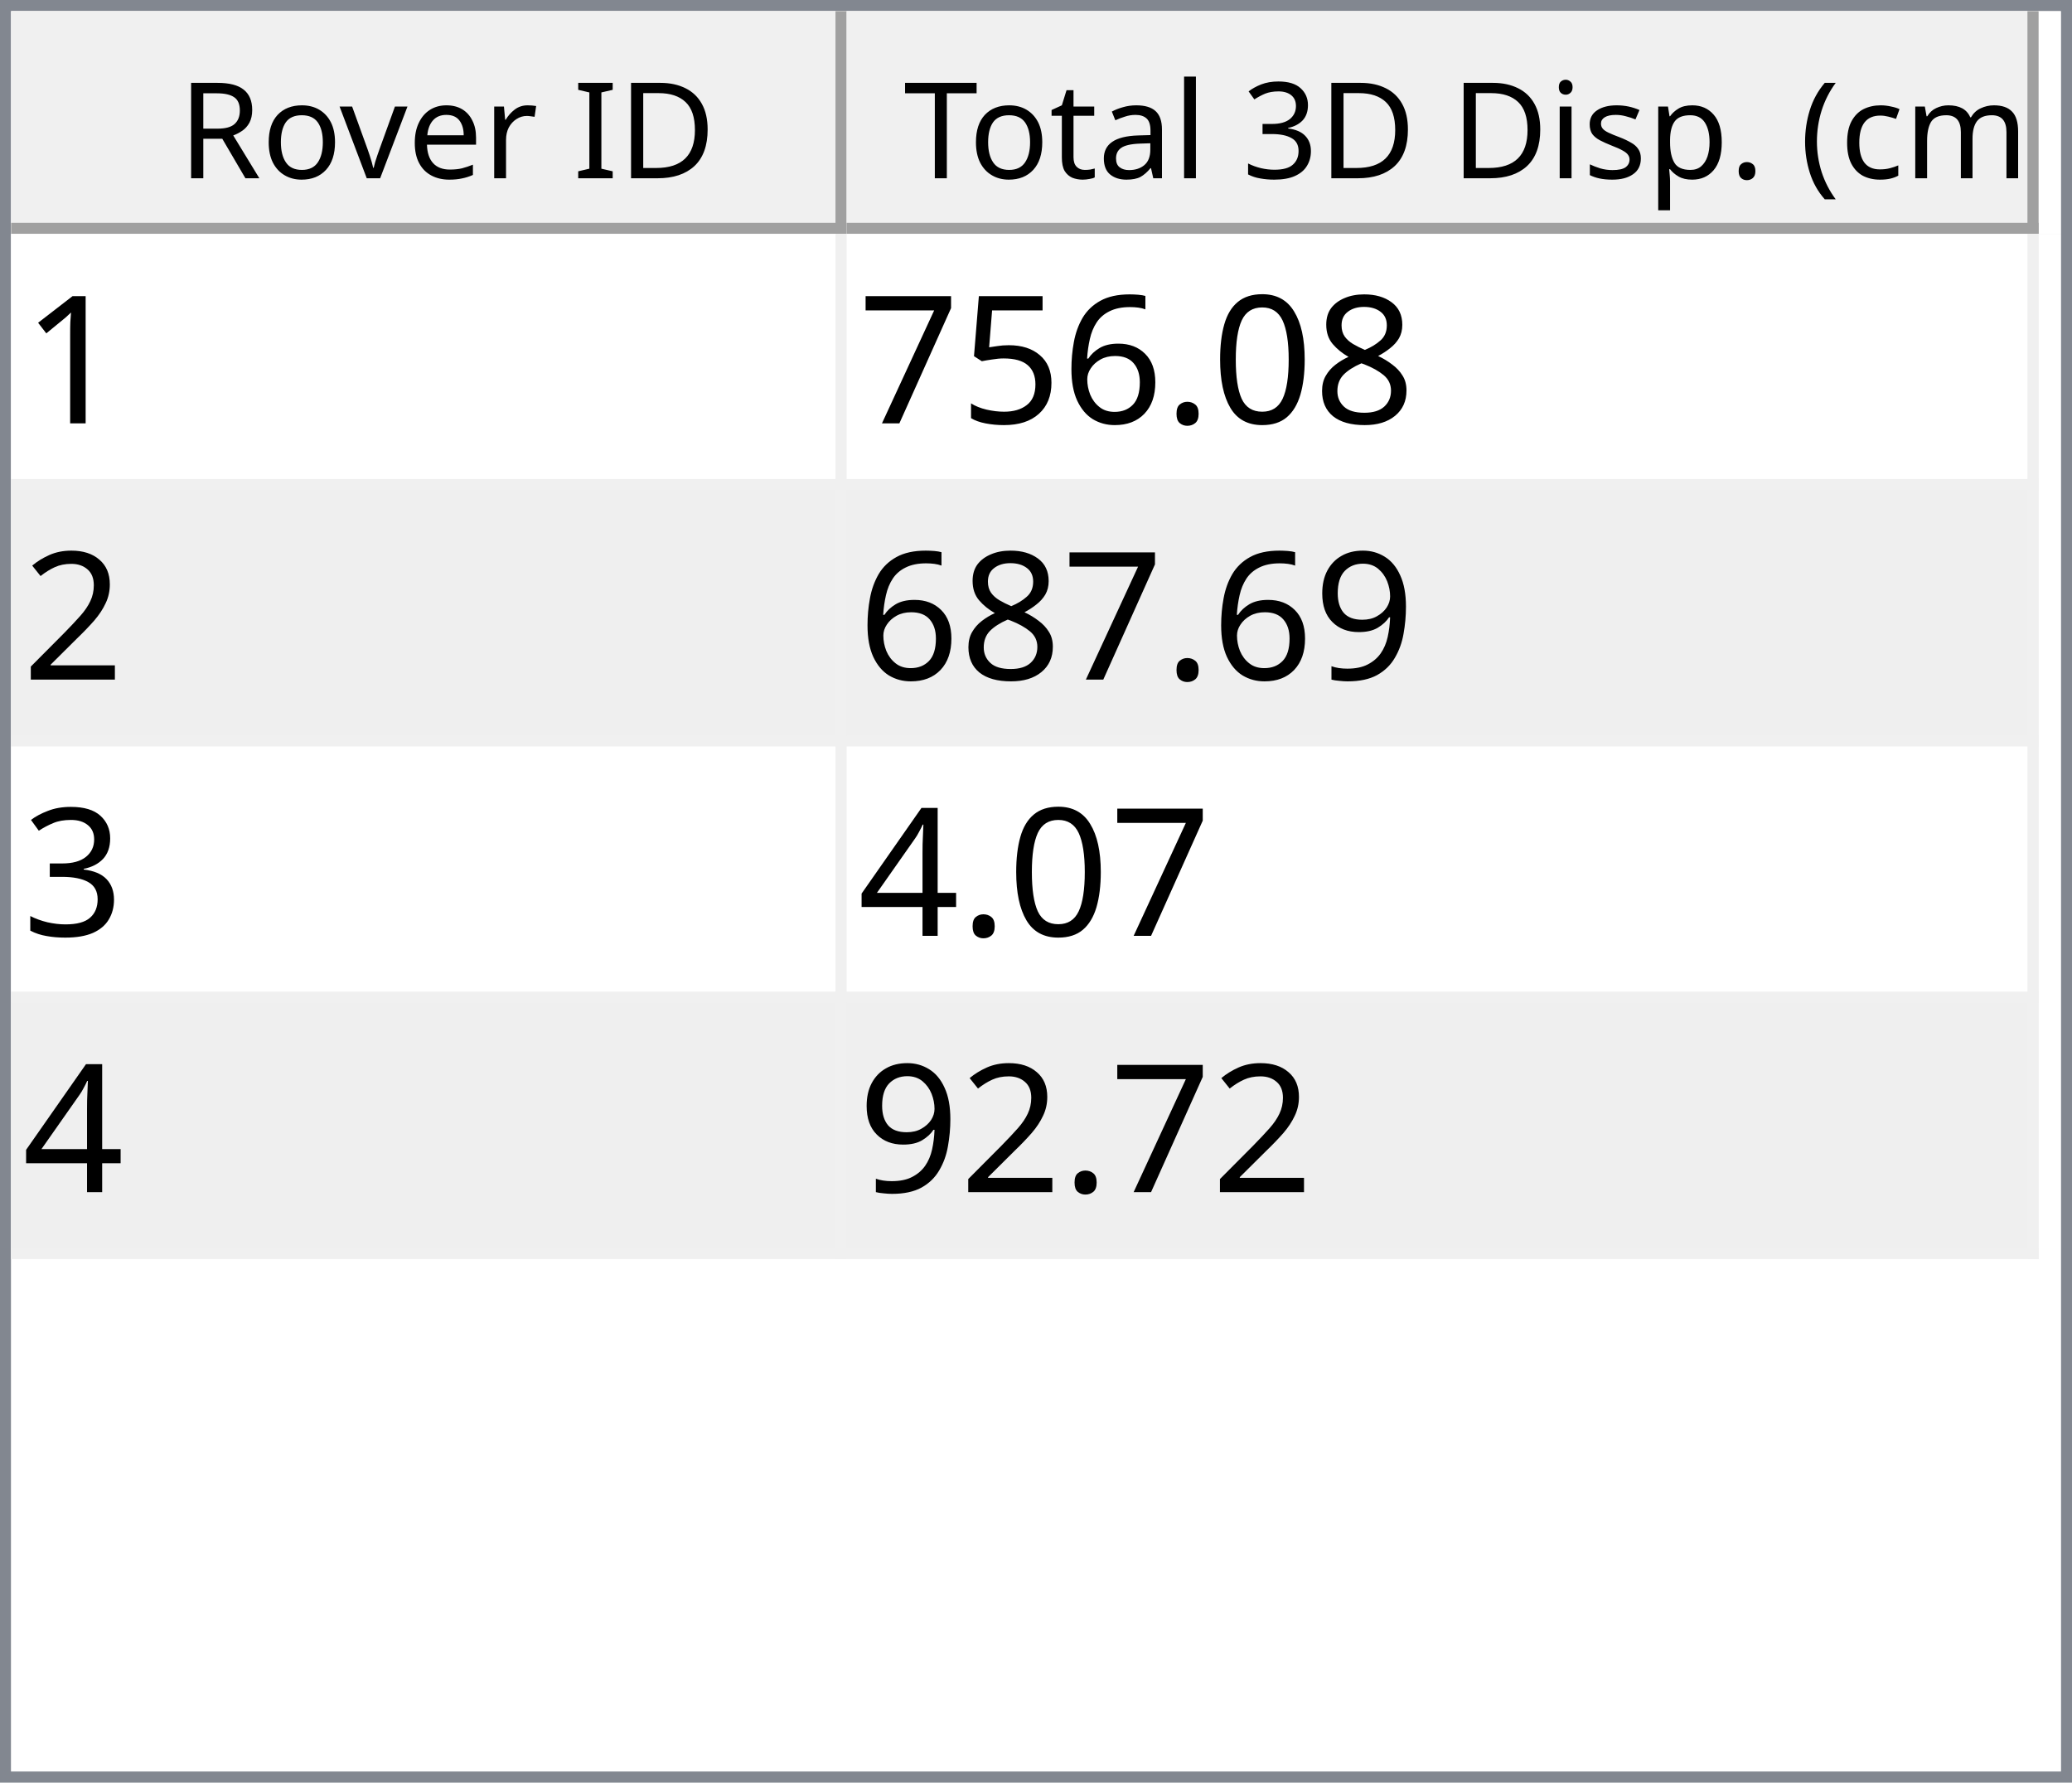
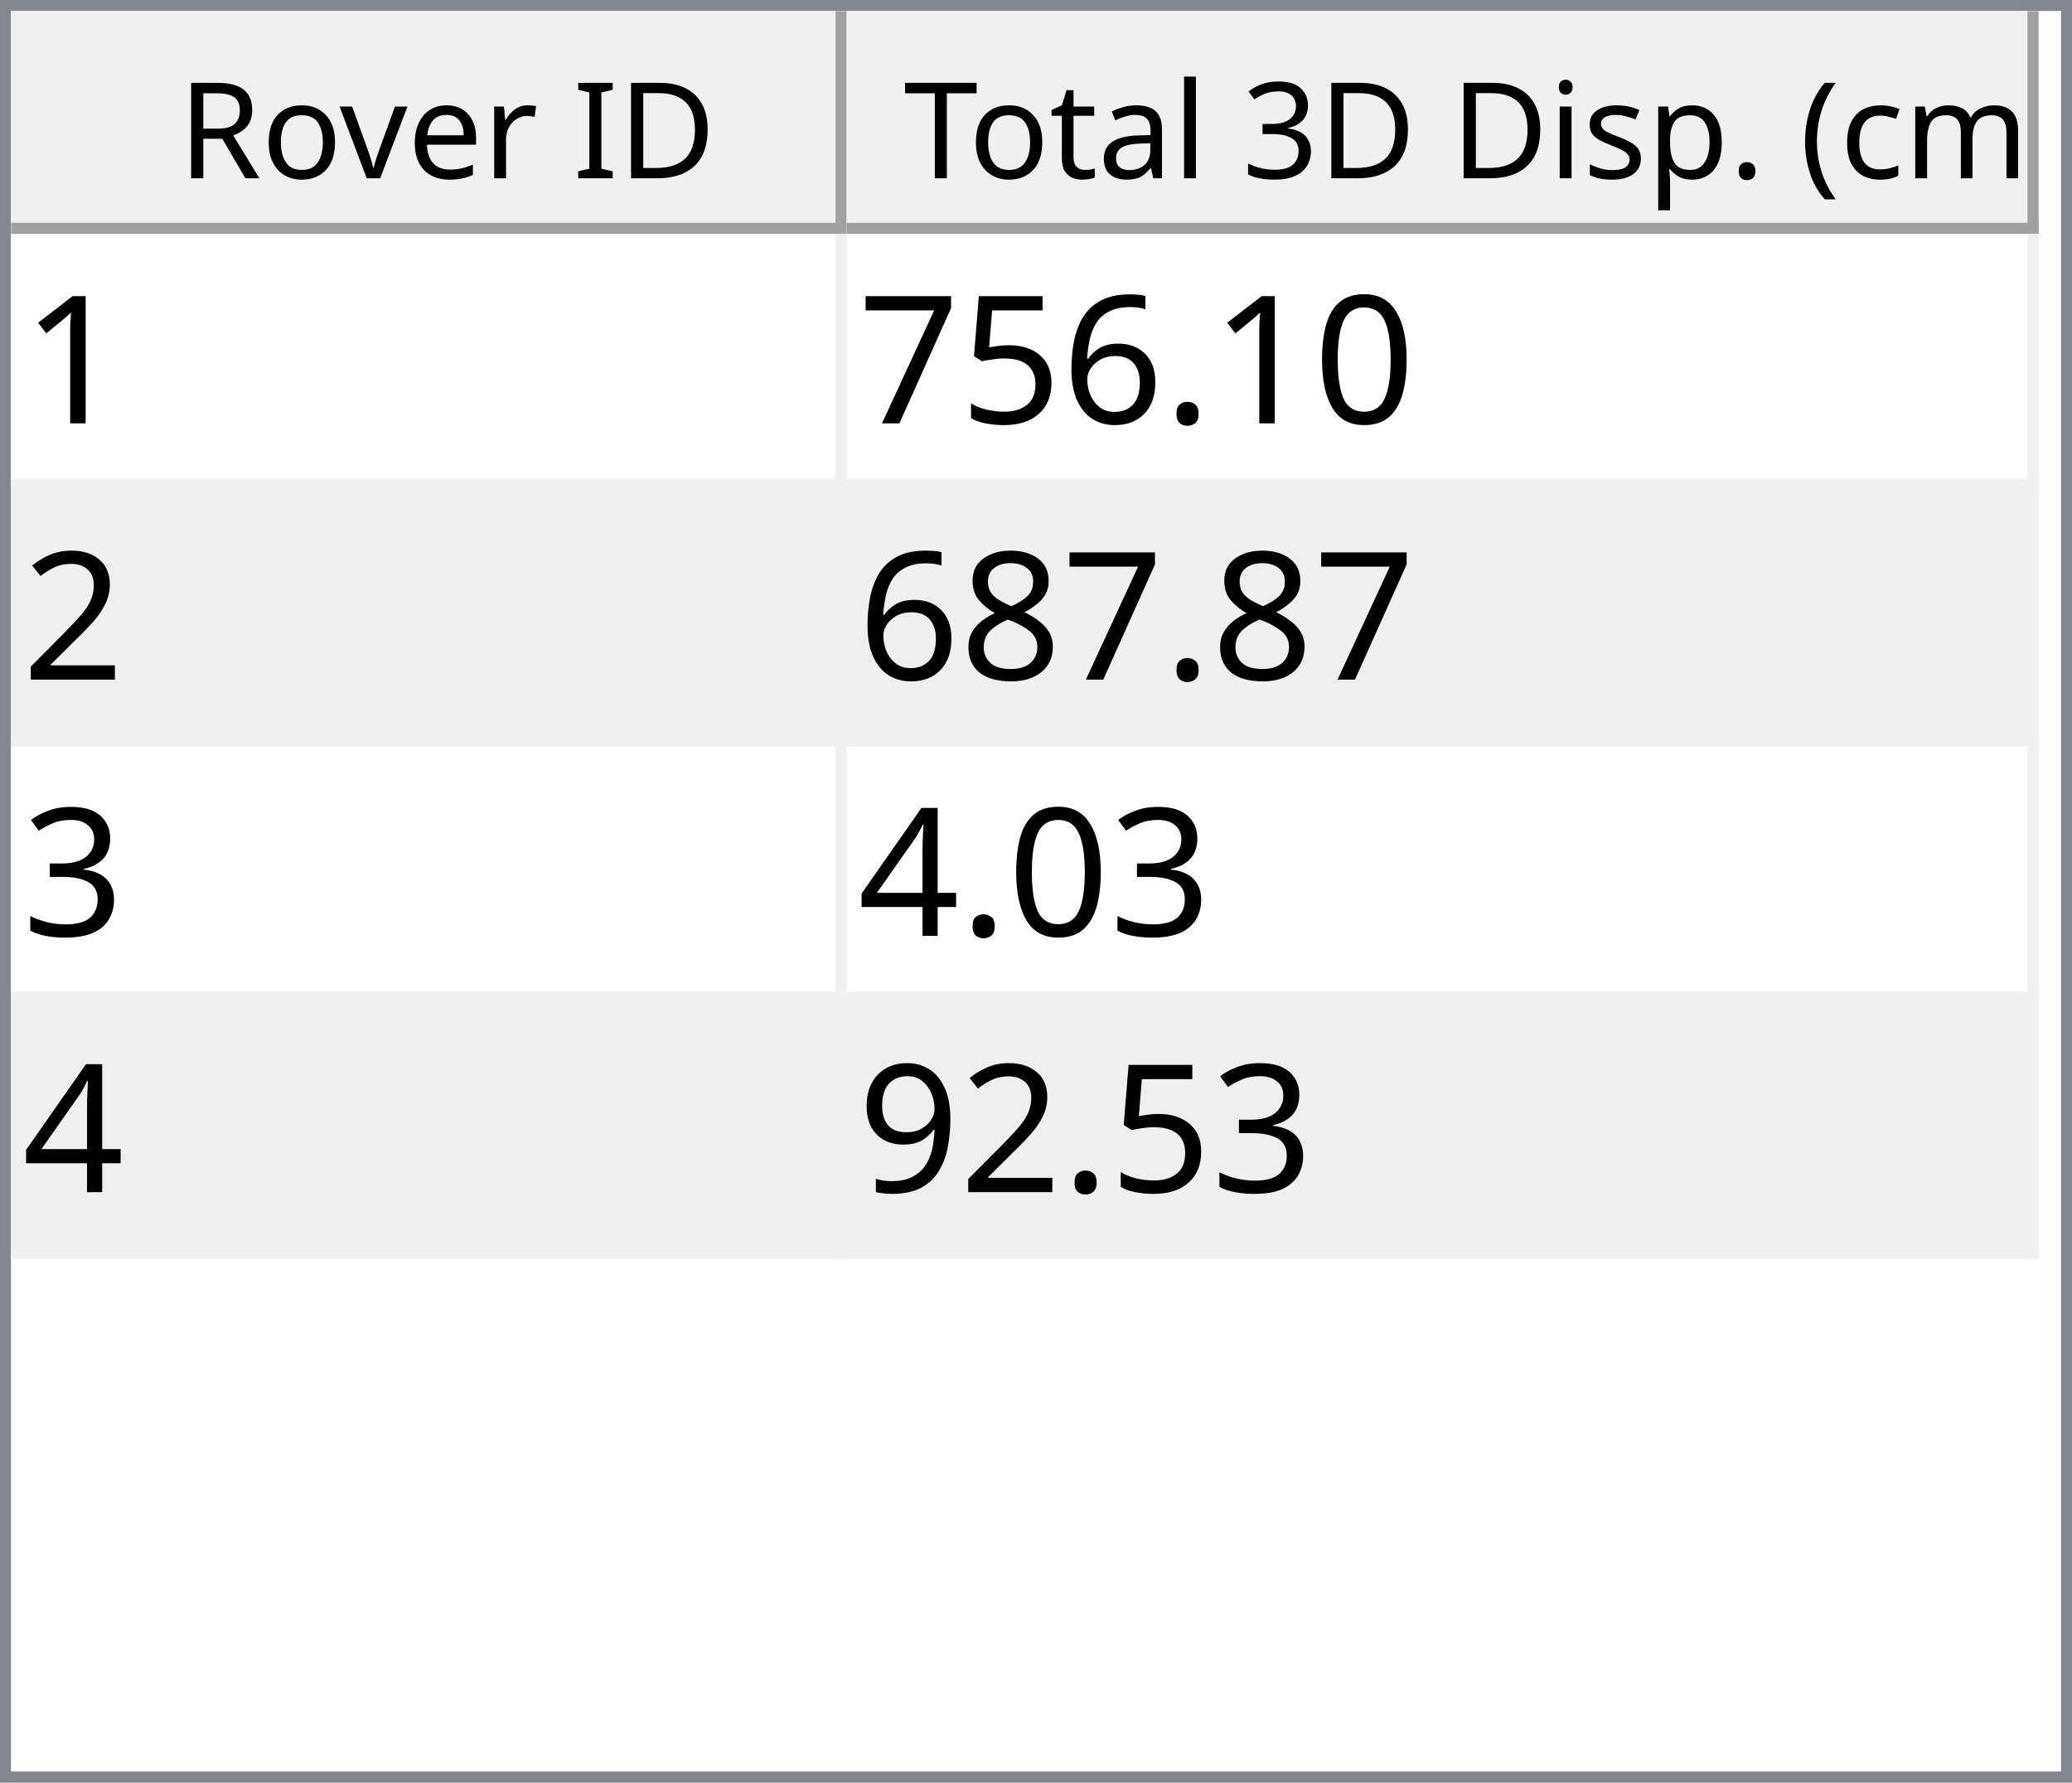
<svg xmlns="http://www.w3.org/2000/svg" style="fill-opacity:1; color-rendering:auto; color-interpolation:auto; text-rendering:auto; stroke:black; stroke-linecap:square; stroke-miterlimit:10; shape-rendering:auto; stroke-opacity:1; fill:black; stroke-dasharray:none; font-weight:normal; stroke-width:1; font-family:'Dialog'; font-style:normal; stroke-linejoin:miter; font-size:12px; stroke-dashoffset:0; image-rendering:auto;" width="186" height="160">
  <defs id="genericDefs" />
  <g>
    <defs id="defs1">
      <clipPath clipPathUnits="userSpaceOnUse" id="clipPath1">
        <path d="M0 0 L186 0 L186 160 L0 160 L0 0 Z" />
      </clipPath>
      <clipPath clipPathUnits="userSpaceOnUse" id="clipPath2">
        <path d="M0 0 L0 160 L186 160 L186 0 Z" />
      </clipPath>
      <clipPath clipPathUnits="userSpaceOnUse" id="clipPath3">
        <path d="M0 0 L0 20 L184 20 L184 0 Z" />
      </clipPath>
      <clipPath clipPathUnits="userSpaceOnUse" id="clipPath4">
        <path d="M0 0 L0 20 L75 20 L75 0 Z" />
      </clipPath>
      <clipPath clipPathUnits="userSpaceOnUse" id="clipPath5">
        <path d="M1 1 L1 19 L74 19 L74 1 Z" />
      </clipPath>
      <clipPath clipPathUnits="userSpaceOnUse" id="clipPath6">
        <path d="M0 0 L0 18 L73 18 L73 0 Z" />
      </clipPath>
      <clipPath clipPathUnits="userSpaceOnUse" id="clipPath7">
        <path d="M-0.5 -0.5 L-0.5 19.5 L74.5 19.5 L74.5 -0.5 Z" />
      </clipPath>
      <clipPath clipPathUnits="userSpaceOnUse" id="clipPath8">
        <path d="M0 0 L0 20 L107 20 L107 0 Z" />
      </clipPath>
      <clipPath clipPathUnits="userSpaceOnUse" id="clipPath9">
        <path d="M1 1 L1 19 L106 19 L106 1 Z" />
      </clipPath>
      <clipPath clipPathUnits="userSpaceOnUse" id="clipPath10">
        <path d="M0 0 L0 18 L105 18 L105 0 Z" />
      </clipPath>
      <clipPath clipPathUnits="userSpaceOnUse" id="clipPath11">
        <path d="M-0.5 -0.5 L-0.5 19.5 L106.5 19.5 L106.5 -0.5 Z" />
      </clipPath>
      <clipPath clipPathUnits="userSpaceOnUse" id="clipPath12">
        <path d="M0 0 L0 138 L184 138 L184 0 Z" />
      </clipPath>
      <clipPath clipPathUnits="userSpaceOnUse" id="clipPath13">
        <path d="M0 0 L0 92 L182 92 L182 0 Z" />
      </clipPath>
      <clipPath clipPathUnits="userSpaceOnUse" id="clipPath14">
        <path d="M-0.5 -0.5 L-0.5 91.5 L181.5 91.5 L181.5 -0.5 Z" />
      </clipPath>
      <clipPath clipPathUnits="userSpaceOnUse" id="clipPath15">
        <path d="M0 0 L0 22 L74 22 L74 0 Z" />
      </clipPath>
      <clipPath clipPathUnits="userSpaceOnUse" id="clipPath16">
        <path d="M0 0 L0 22 L106 22 L106 0 Z" />
      </clipPath>
      <font horiz-adv-x="64.551" id="font1">
        <font-face ascent="107.91" descent="25.098" units-per-em="100" style="font-style:normal; font-family:Segoe UI; font-weight:normal;" />
        <missing-glyph horiz-adv-x="64.551" d="M8.109 0 L8.109 68.266 L56.453 68.266 L56.453 0 L8.109 0 ZM15.328 7.234 L49.219 7.234 L49.219 61.031 L15.328 61.031 L15.328 7.234 Z" />
        <glyph unicode="D" horiz-adv-x="70.117" d="M9.188 0 L9.188 70.016 L28.516 70.016 Q65.531 70.016 65.531 35.891 Q65.531 19.672 55.25 9.836 Q44.969 0 27.734 0 L9.188 0 ZM17.391 62.594 L17.391 7.422 L27.828 7.422 Q41.609 7.422 49.273 14.797 Q56.938 22.172 56.938 35.688 Q56.938 62.594 28.328 62.594 L17.391 62.594 Z" />
        <glyph unicode="I" horiz-adv-x="26.611" d="M17.391 0 L9.188 0 L9.188 70.016 L17.391 70.016 L17.391 0 Z" />
        <glyph unicode=" " horiz-adv-x="27.393" d="" />
        <glyph unicode="r" horiz-adv-x="34.766" d="M34.188 41.891 Q32.078 43.5 28.125 43.5 Q23 43.5 19.555 38.672 Q16.109 33.844 16.109 25.484 L16.109 0 L8.109 0 L8.109 50 L16.109 50 L16.109 39.703 L16.312 39.703 Q18.016 44.969 21.531 47.922 Q25.047 50.875 29.391 50.875 Q32.516 50.875 34.188 50.203 L34.188 41.891 Z" />
        <glyph unicode="e" horiz-adv-x="52.295" d="M48.297 23 L12.984 23 Q13.188 14.656 17.484 10.109 Q21.781 5.562 29.297 5.562 Q37.75 5.562 44.828 11.141 L44.828 3.609 Q38.234 -1.172 27.391 -1.172 Q16.797 -1.172 10.742 5.641 Q4.688 12.453 4.688 24.812 Q4.688 36.469 11.305 43.82 Q17.922 51.172 27.734 51.172 Q37.547 51.172 42.922 44.828 Q48.297 38.484 48.297 27.203 L48.297 23 ZM40.094 29.781 Q40.047 36.719 36.75 40.578 Q33.453 44.438 27.594 44.438 Q21.922 44.438 17.969 40.383 Q14.016 36.328 13.094 29.781 L40.094 29.781 Z" />
        <glyph unicode="v" horiz-adv-x="47.9" d="M47.406 50 L27.484 0 L19.625 0 L0.688 50 L9.469 50 L22.172 13.672 Q23.578 9.672 23.922 6.688 L24.125 6.688 Q24.609 10.453 25.688 13.484 L38.969 50 L47.406 50 Z" />
        <glyph unicode="o" horiz-adv-x="58.594" d="M29 -1.172 Q17.922 -1.172 11.305 5.836 Q4.688 12.844 4.688 24.422 Q4.688 37.016 11.57 44.094 Q18.453 51.172 30.172 51.172 Q41.359 51.172 47.633 44.289 Q53.906 37.406 53.906 25.203 Q53.906 13.234 47.141 6.031 Q40.375 -1.172 29 -1.172 ZM29.594 44.438 Q21.875 44.438 17.383 39.188 Q12.891 33.938 12.891 24.703 Q12.891 15.828 17.43 10.695 Q21.969 5.562 29.594 5.562 Q37.359 5.562 41.531 10.594 Q45.703 15.625 45.703 24.906 Q45.703 34.281 41.531 39.359 Q37.359 44.438 29.594 44.438 Z" />
        <glyph unicode="R" horiz-adv-x="59.814" d="M59.375 0 L49.609 0 L37.891 19.625 Q36.281 22.359 34.766 24.289 Q33.25 26.219 31.664 27.438 Q30.078 28.656 28.25 29.219 Q26.422 29.781 24.125 29.781 L17.391 29.781 L17.391 0 L9.188 0 L9.188 70.016 L30.078 70.016 Q34.672 70.016 38.555 68.867 Q42.438 67.719 45.289 65.375 Q48.141 63.031 49.758 59.547 Q51.375 56.062 51.375 51.375 Q51.375 47.703 50.273 44.656 Q49.172 41.609 47.148 39.211 Q45.125 36.812 42.266 35.133 Q39.406 33.453 35.844 32.516 L35.844 32.328 Q37.594 31.547 38.891 30.547 Q40.188 29.547 41.359 28.18 Q42.531 26.812 43.68 25.078 Q44.828 23.344 46.234 21.047 L59.375 0 ZM17.391 62.594 L17.391 37.203 L28.516 37.203 Q31.594 37.203 34.203 38.133 Q36.812 39.062 38.719 40.797 Q40.625 42.531 41.703 45.047 Q42.781 47.562 42.781 50.688 Q42.781 56.297 39.141 59.445 Q35.5 62.594 28.609 62.594 L17.391 62.594 Z" />
        <glyph unicode=")" horiz-adv-x="30.176" d="M8.297 -15.922 L1.172 -15.922 Q16.406 2.344 16.406 26.812 Q16.406 51.469 1.078 70.016 L8.297 70.016 Q23.531 52.156 23.531 26.703 Q23.531 1.375 8.297 -15.922 Z" />
        <glyph unicode="m" horiz-adv-x="86.133" d="M79.109 0 L71.094 0 L71.094 28.719 Q71.094 37.016 68.531 40.727 Q65.969 44.438 59.906 44.438 Q54.781 44.438 51.195 39.75 Q47.609 35.062 47.609 28.516 L47.609 0 L39.594 0 L39.594 29.688 Q39.594 44.438 28.219 44.438 Q22.953 44.438 19.531 40.016 Q16.109 35.594 16.109 28.516 L16.109 0 L8.109 0 L8.109 50 L16.109 50 L16.109 42.094 L16.312 42.094 Q21.625 51.172 31.844 51.172 Q36.969 51.172 40.773 48.312 Q44.578 45.453 46 40.828 Q51.562 51.172 62.594 51.172 Q79.109 51.172 79.109 30.812 L79.109 0 Z" />
        <glyph unicode="c" horiz-adv-x="46.191" d="M42.188 2.297 Q36.422 -1.172 28.516 -1.172 Q17.828 -1.172 11.258 5.789 Q4.688 12.75 4.688 23.828 Q4.688 36.188 11.766 43.68 Q18.844 51.172 30.672 51.172 Q37.25 51.172 42.281 48.734 L42.281 40.531 Q36.719 44.438 30.375 44.438 Q22.703 44.438 17.797 38.945 Q12.891 33.453 12.891 24.516 Q12.891 15.719 17.508 10.641 Q22.125 5.562 29.891 5.562 Q36.422 5.562 42.188 9.906 L42.188 2.297 Z" />
        <glyph unicode="(" horiz-adv-x="30.176" d="M29.109 -15.922 L21.969 -15.922 Q6.844 1.375 6.844 26.703 Q6.844 52.156 21.969 70.016 L29.203 70.016 Q13.875 51.469 13.875 26.812 Q13.875 2.344 29.109 -15.922 Z" />
        <glyph unicode="." horiz-adv-x="21.68" d="M10.891 -1.078 Q8.641 -1.078 7.055 0.539 Q5.469 2.156 5.469 4.391 Q5.469 6.641 7.055 8.273 Q8.641 9.906 10.891 9.906 Q13.188 9.906 14.797 8.273 Q16.406 6.641 16.406 4.391 Q16.406 2.156 14.797 0.539 Q13.188 -1.078 10.891 -1.078 Z" />
        <glyph unicode="p" horiz-adv-x="58.789" d="M16.312 7.234 L16.109 7.234 L16.109 -23 L8.109 -23 L8.109 50 L16.109 50 L16.109 41.219 L16.312 41.219 Q22.219 51.172 33.594 51.172 Q43.266 51.172 48.688 44.461 Q54.109 37.75 54.109 26.469 Q54.109 13.922 48 6.375 Q41.891 -1.172 31.297 -1.172 Q21.578 -1.172 16.312 7.234 ZM16.109 27.391 L16.109 20.406 Q16.109 14.203 20.141 9.883 Q24.172 5.562 30.375 5.562 Q37.641 5.562 41.773 11.133 Q45.906 16.703 45.906 26.609 Q45.906 34.969 42.047 39.703 Q38.188 44.438 31.594 44.438 Q24.609 44.438 20.359 39.578 Q16.109 34.719 16.109 27.391 Z" />
        <glyph unicode="s" horiz-adv-x="42.432" d="M5.078 1.812 L5.078 10.406 Q11.625 5.562 19.484 5.562 Q30.031 5.562 30.031 12.594 Q30.031 14.594 29.125 15.992 Q28.219 17.391 26.68 18.461 Q25.141 19.531 23.07 20.383 Q21 21.234 18.609 22.172 Q15.281 23.484 12.766 24.828 Q10.25 26.172 8.57 27.859 Q6.891 29.547 6.031 31.695 Q5.172 33.844 5.172 36.719 Q5.172 40.234 6.789 42.945 Q8.406 45.656 11.086 47.484 Q13.766 49.312 17.211 50.242 Q20.656 51.172 24.312 51.172 Q30.812 51.172 35.938 48.922 L35.938 40.828 Q30.422 44.438 23.25 44.438 Q21 44.438 19.195 43.922 Q17.391 43.406 16.094 42.477 Q14.797 41.547 14.086 40.258 Q13.375 38.969 13.375 37.406 Q13.375 35.453 14.086 34.133 Q14.797 32.812 16.164 31.789 Q17.531 30.766 19.484 29.938 Q21.438 29.109 23.922 28.125 Q27.25 26.859 29.883 25.516 Q32.516 24.172 34.375 22.484 Q36.234 20.797 37.234 18.602 Q38.234 16.406 38.234 13.375 Q38.234 9.672 36.602 6.938 Q34.969 4.203 32.234 2.398 Q29.5 0.594 25.93 -0.289 Q22.359 -1.172 18.453 -1.172 Q10.75 -1.172 5.078 1.812 Z" />
        <glyph unicode="i" horiz-adv-x="24.219" d="M12.203 62.703 Q10.062 62.703 8.547 64.164 Q7.031 65.625 7.031 67.875 Q7.031 70.125 8.547 71.609 Q10.062 73.094 12.203 73.094 Q14.406 73.094 15.945 71.609 Q17.484 70.125 17.484 67.875 Q17.484 65.719 15.945 64.211 Q14.406 62.703 12.203 62.703 ZM16.109 0 L8.109 0 L8.109 50 L16.109 50 L16.109 0 Z" />
        <glyph unicode="3" horiz-adv-x="53.906" d="M46.531 19.828 Q46.531 15.094 44.75 11.211 Q42.969 7.328 39.719 4.57 Q36.469 1.812 31.93 0.297 Q27.391 -1.219 21.922 -1.219 Q11.922 -1.219 6 2.594 L6 11.188 Q13.094 5.609 22.219 5.609 Q25.875 5.609 28.828 6.539 Q31.781 7.469 33.906 9.227 Q36.031 10.984 37.18 13.477 Q38.328 15.969 38.328 19.094 Q38.328 32.812 18.797 32.812 L12.984 32.812 L12.984 39.594 L18.5 39.594 Q35.797 39.594 35.797 52.484 Q35.797 64.406 22.609 64.406 Q15.188 64.406 8.688 59.422 L8.688 67.188 Q15.375 71.188 24.609 71.188 Q29 71.188 32.57 69.969 Q36.141 68.75 38.68 66.555 Q41.219 64.359 42.609 61.281 Q44 58.203 44 54.5 Q44 40.672 30.031 36.719 L30.031 36.531 Q33.594 36.141 36.625 34.797 Q39.656 33.453 41.852 31.305 Q44.047 29.156 45.289 26.25 Q46.531 23.344 46.531 19.828 Z" />
        <glyph unicode="l" horiz-adv-x="24.219" d="M16.109 0 L8.109 0 L8.109 74.031 L16.109 74.031 L16.109 0 Z" />
        <glyph unicode="a" horiz-adv-x="50.879" d="M43.891 0 L35.891 0 L35.891 7.812 L35.688 7.812 Q30.469 -1.172 20.312 -1.172 Q12.844 -1.172 8.617 2.781 Q4.391 6.734 4.391 13.281 Q4.391 27.297 20.906 29.594 L35.891 31.688 Q35.891 44.438 25.594 44.438 Q16.547 44.438 9.281 38.281 L9.281 46.484 Q16.656 51.172 26.266 51.172 Q43.891 51.172 43.891 32.516 L43.891 0 ZM35.891 25.297 L23.828 23.641 Q18.266 22.859 15.43 20.875 Q12.594 18.891 12.594 13.875 Q12.594 10.203 15.211 7.883 Q17.828 5.562 22.172 5.562 Q28.125 5.562 32.008 9.742 Q35.891 13.922 35.891 20.312 L35.891 25.297 Z" />
        <glyph unicode="t" horiz-adv-x="33.887" d="M31.297 0.484 Q28.469 -1.078 23.828 -1.078 Q10.688 -1.078 10.688 13.578 L10.688 43.172 L2.094 43.172 L2.094 50 L10.688 50 L10.688 62.203 L18.703 64.797 L18.703 50 L31.297 50 L31.297 43.172 L18.703 43.172 L18.703 14.984 Q18.703 9.969 20.414 7.82 Q22.125 5.672 26.078 5.672 Q29.109 5.672 31.297 7.328 L31.297 0.484 Z" />
        <glyph unicode="T" horiz-adv-x="52.393" d="M50.594 62.594 L30.375 62.594 L30.375 0 L22.172 0 L22.172 62.594 L2 62.594 L2 70.016 L50.594 70.016 L50.594 62.594 Z" />
      </font>
      <font horiz-adv-x="75.0" id="font2">
        <font-face ascent="100.537" descent="21.973" units-per-em="100" style="font-style:normal; font-family:sans-serif; font-weight:normal;" />
        <missing-glyph horiz-adv-x="75.0" d="M12.5 0 L12.5 62.5 L62.5 62.5 L62.5 0 L12.5 0 ZM14.062 1.562 L60.938 1.562 L60.938 60.938 L14.062 60.938 L14.062 1.562 Z" />
        <glyph unicode="1" horiz-adv-x="55.615" d="M37.25 0 L28.469 0 L28.469 56 Q25.297 52.984 20.141 49.953 Q14.984 46.922 10.891 45.406 L10.891 53.906 Q18.266 57.375 23.781 62.305 Q29.297 67.234 31.594 71.875 L37.25 71.875 L37.25 0 Z" />
-         <glyph unicode="8" horiz-adv-x="55.615" d="M17.672 38.812 Q12.203 40.828 9.57 44.539 Q6.938 48.25 6.938 53.422 Q6.938 61.234 12.555 66.555 Q18.172 71.875 27.484 71.875 Q36.859 71.875 42.578 66.43 Q48.297 60.984 48.297 53.172 Q48.297 48.188 45.68 44.508 Q43.062 40.828 37.75 38.812 Q44.344 36.672 47.781 31.883 Q51.219 27.094 51.219 20.453 Q51.219 11.281 44.727 5.031 Q38.234 -1.219 27.641 -1.219 Q17.047 -1.219 10.547 5.055 Q4.047 11.328 4.047 20.703 Q4.047 27.688 7.594 32.398 Q11.141 37.109 17.672 38.812 ZM15.922 53.719 Q15.922 48.641 19.195 45.414 Q22.469 42.188 27.688 42.188 Q32.766 42.188 36.016 45.383 Q39.266 48.578 39.266 53.219 Q39.266 58.062 35.914 61.359 Q32.562 64.656 27.594 64.656 Q22.562 64.656 19.242 61.43 Q15.922 58.203 15.922 53.719 ZM13.094 20.656 Q13.094 16.891 14.875 13.375 Q16.656 9.859 20.172 7.93 Q23.688 6 27.734 6 Q34.031 6 38.133 10.055 Q42.234 14.109 42.234 20.359 Q42.234 26.703 38.016 30.859 Q33.797 35.016 27.438 35.016 Q21.234 35.016 17.164 30.914 Q13.094 26.812 13.094 20.656 Z" />
        <glyph unicode="0" horiz-adv-x="55.615" d="M4.156 35.297 Q4.156 48 6.766 55.742 Q9.375 63.484 14.523 67.68 Q19.672 71.875 27.484 71.875 Q33.25 71.875 37.594 69.555 Q41.938 67.234 44.773 62.867 Q47.609 58.5 49.219 52.227 Q50.828 45.953 50.828 35.297 Q50.828 22.703 48.242 14.969 Q45.656 7.234 40.508 3.008 Q35.359 -1.219 27.484 -1.219 Q17.141 -1.219 11.234 6.203 Q4.156 15.141 4.156 35.297 ZM13.188 35.297 Q13.188 17.672 17.312 11.836 Q21.438 6 27.484 6 Q33.547 6 37.672 11.859 Q41.797 17.719 41.797 35.297 Q41.797 52.984 37.672 58.789 Q33.547 64.594 27.391 64.594 Q21.344 64.594 17.719 59.469 Q13.188 52.938 13.188 35.297 Z" />
        <glyph unicode="." horiz-adv-x="27.783" d="M9.078 0 L9.078 10.016 L19.094 10.016 L19.094 0 L9.078 0 Z" />
        <glyph unicode="6" horiz-adv-x="55.615" d="M49.75 54.047 L41.016 53.375 Q39.844 58.547 37.703 60.891 Q34.125 64.656 28.906 64.656 Q24.703 64.656 21.531 62.312 Q17.391 59.281 14.992 53.469 Q12.594 47.656 12.5 36.922 Q15.672 41.75 20.266 44.094 Q24.859 46.438 29.891 46.438 Q38.672 46.438 44.852 39.969 Q51.031 33.5 51.031 23.25 Q51.031 16.5 48.125 10.719 Q45.219 4.938 40.141 1.859 Q35.062 -1.219 28.609 -1.219 Q17.625 -1.219 10.695 6.859 Q3.766 14.938 3.766 33.5 Q3.766 54.25 11.422 63.672 Q18.109 71.875 29.438 71.875 Q37.891 71.875 43.289 67.141 Q48.688 62.406 49.75 54.047 ZM13.875 23.188 Q13.875 18.656 15.797 14.508 Q17.719 10.359 21.188 8.18 Q24.656 6 28.469 6 Q34.031 6 38.039 10.492 Q42.047 14.984 42.047 22.703 Q42.047 30.125 38.086 34.398 Q34.125 38.672 28.125 38.672 Q22.172 38.672 18.023 34.398 Q13.875 30.125 13.875 23.188 Z" />
        <glyph unicode="5" horiz-adv-x="55.615" d="M4.156 18.75 L13.375 19.531 Q14.406 12.797 18.141 9.398 Q21.875 6 27.156 6 Q33.5 6 37.891 10.789 Q42.281 15.578 42.281 23.484 Q42.281 31 38.062 35.352 Q33.844 39.703 27 39.703 Q22.75 39.703 19.336 37.773 Q15.922 35.844 13.969 32.766 L5.719 33.844 L12.641 70.609 L48.25 70.609 L48.25 62.203 L19.672 62.203 L15.828 42.969 Q22.266 47.469 29.344 47.469 Q38.719 47.469 45.164 40.969 Q51.609 34.469 51.609 24.266 Q51.609 14.547 45.953 7.469 Q39.062 -1.219 27.156 -1.219 Q17.391 -1.219 11.211 4.25 Q5.031 9.719 4.156 18.75 Z" />
        <glyph unicode="7" horiz-adv-x="55.615" d="M4.734 62.203 L4.734 70.656 L51.078 70.656 L51.078 63.812 Q44.234 56.547 37.523 44.484 Q30.812 32.422 27.156 19.672 Q24.516 10.688 23.781 0 L14.75 0 Q14.891 8.453 18.062 20.414 Q21.234 32.375 27.172 43.484 Q33.109 54.594 39.797 62.203 L4.734 62.203 Z" />
        <glyph unicode="2" horiz-adv-x="55.615" d="M50.344 8.453 L50.344 0 L3.031 0 Q2.938 3.172 4.047 6.109 Q5.859 10.938 9.836 15.625 Q13.812 20.312 21.344 26.469 Q33.016 36.031 37.117 41.625 Q41.219 47.219 41.219 52.203 Q41.219 57.422 37.477 61.008 Q33.734 64.594 27.734 64.594 Q21.391 64.594 17.578 60.789 Q13.766 56.984 13.719 50.25 L4.688 51.172 Q5.609 61.281 11.664 66.578 Q17.719 71.875 27.938 71.875 Q38.234 71.875 44.242 66.164 Q50.25 60.453 50.25 52 Q50.25 47.703 48.492 43.555 Q46.734 39.406 42.656 34.812 Q38.578 30.219 29.109 22.219 Q21.188 15.578 18.945 13.211 Q16.703 10.844 15.234 8.453 L50.344 8.453 Z" />
-         <glyph unicode="9" horiz-adv-x="55.615" d="M5.469 16.547 L13.922 17.328 Q14.984 11.375 18.016 8.688 Q21.047 6 25.781 6 Q29.828 6 32.883 7.859 Q35.938 9.719 37.891 12.82 Q39.844 15.922 41.164 21.195 Q42.484 26.469 42.484 31.938 Q42.484 32.516 42.438 33.688 Q39.797 29.5 35.234 26.883 Q30.672 24.266 25.344 24.266 Q16.453 24.266 10.305 30.711 Q4.156 37.156 4.156 47.703 Q4.156 58.594 10.578 65.234 Q17 71.875 26.656 71.875 Q33.641 71.875 39.43 68.117 Q45.219 64.359 48.219 57.398 Q51.219 50.438 51.219 37.25 Q51.219 23.531 48.242 15.406 Q45.266 7.281 39.383 3.031 Q33.5 -1.219 25.594 -1.219 Q17.188 -1.219 11.867 3.445 Q6.547 8.109 5.469 16.547 ZM41.453 48.141 Q41.453 55.719 37.43 60.156 Q33.406 64.594 27.734 64.594 Q21.875 64.594 17.531 59.812 Q13.188 55.031 13.188 47.406 Q13.188 40.578 17.312 36.305 Q21.438 32.031 27.484 32.031 Q33.594 32.031 37.523 36.305 Q41.453 40.578 41.453 48.141 Z" />
+         <glyph unicode="8" horiz-adv-x="55.615" d="M17.672 38.812 Q12.203 40.828 9.57 44.539 Q6.938 48.25 6.938 53.422 Q6.938 61.234 12.555 66.555 Q18.172 71.875 27.484 71.875 Q36.859 71.875 42.578 66.43 Q48.297 60.984 48.297 53.172 Q48.297 48.188 45.68 44.508 Q43.062 40.828 37.75 38.812 Q44.344 36.672 47.781 31.883 Q51.219 27.094 51.219 20.453 Q51.219 11.281 44.727 5.031 Q38.234 -1.219 27.641 -1.219 Q17.047 -1.219 10.547 5.055 Q4.047 11.328 4.047 20.703 Q4.047 27.688 7.594 32.398 Q11.141 37.109 17.672 38.812 ZM15.922 53.719 Q15.922 48.641 19.195 45.414 Q22.469 42.188 27.688 42.188 Q32.766 42.188 36.016 45.383 Q39.266 48.578 39.266 53.219 Q39.266 58.062 35.914 61.359 Q32.562 64.656 27.594 64.656 Q22.562 64.656 19.242 61.43 Q15.922 58.203 15.922 53.719 ZM13.094 20.656 Q13.094 16.891 14.875 13.375 Q16.656 9.859 20.172 7.93 Q23.688 6 27.734 6 Q34.031 6 38.133 10.055 Q42.234 14.109 42.234 20.359 Q42.234 26.703 38.016 30.859 Q33.797 35.016 27.438 35.016 Q21.234 35.016 17.164 30.914 Q13.094 26.812 13.094 20.656 Z" />
        <glyph unicode="3" horiz-adv-x="55.615" d="M4.203 18.891 L12.984 20.062 Q14.5 12.594 18.141 9.297 Q21.781 6 27 6 Q33.203 6 37.477 10.297 Q41.75 14.594 41.75 20.953 Q41.75 27 37.797 30.93 Q33.844 34.859 27.734 34.859 Q25.25 34.859 21.531 33.891 L22.516 41.609 Q23.391 41.5 23.922 41.5 Q29.547 41.5 34.039 44.43 Q38.531 47.359 38.531 53.469 Q38.531 58.297 35.258 61.477 Q31.984 64.656 26.812 64.656 Q21.688 64.656 18.266 61.43 Q14.844 58.203 13.875 51.766 L5.078 53.328 Q6.688 62.156 12.398 67.016 Q18.109 71.875 26.609 71.875 Q32.469 71.875 37.398 69.359 Q42.328 66.844 44.945 62.5 Q47.562 58.156 47.562 53.266 Q47.562 48.641 45.07 44.828 Q42.578 41.016 37.703 38.766 Q44.047 37.312 47.562 32.695 Q51.078 28.078 51.078 21.141 Q51.078 11.766 44.242 5.25 Q37.406 -1.266 26.953 -1.266 Q17.531 -1.266 11.305 4.352 Q5.078 9.969 4.203 18.891 Z" />
        <glyph unicode="4" horiz-adv-x="55.615" d="M32.328 0 L32.328 17.141 L1.266 17.141 L1.266 25.203 L33.938 71.578 L41.109 71.578 L41.109 25.203 L50.781 25.203 L50.781 17.141 L41.109 17.141 L41.109 0 L32.328 0 ZM32.328 25.203 L32.328 57.469 L9.906 25.203 L32.328 25.203 Z" />
+         <glyph unicode="9" horiz-adv-x="55.615" d="M5.469 16.547 L13.922 17.328 Q14.984 11.375 18.016 8.688 Q21.047 6 25.781 6 Q29.828 6 32.883 7.859 Q35.938 9.719 37.891 12.82 Q39.844 15.922 41.164 21.195 Q42.484 26.469 42.484 31.938 Q42.484 32.516 42.438 33.688 Q39.797 29.5 35.234 26.883 Q30.672 24.266 25.344 24.266 Q16.453 24.266 10.305 30.711 Q4.156 37.156 4.156 47.703 Q4.156 58.594 10.578 65.234 Q17 71.875 26.656 71.875 Q33.641 71.875 39.43 68.117 Q45.219 64.359 48.219 57.398 Q51.219 50.438 51.219 37.25 Q51.219 23.531 48.242 15.406 Q45.266 7.281 39.383 3.031 Q33.5 -1.219 25.594 -1.219 Q17.188 -1.219 11.867 3.445 Q6.547 8.109 5.469 16.547 ZM41.453 48.141 Q41.453 55.719 37.43 60.156 Q33.406 64.594 27.734 64.594 Q21.875 64.594 17.531 59.812 Q13.188 55.031 13.188 47.406 Q13.188 40.578 17.312 36.305 Q21.438 32.031 27.484 32.031 Q33.594 32.031 37.523 36.305 Q41.453 40.578 41.453 48.141 Z" />
      </font>
    </defs>
    <g style="fill:white; stroke:white;">
      <rect x="0" y="0" width="186" style="clip-path:url(#clipPath1); stroke:none;" height="160" />
    </g>
    <g style="fill:white; text-rendering:optimizeSpeed; color-rendering:optimizeSpeed; image-rendering:optimizeSpeed; shape-rendering:crispEdges; stroke:white; color-interpolation:sRGB;">
      <rect x="0" width="186" height="160" y="0" style="stroke:none;" />
      <path style="stroke:none;" d="M0 160 L186 160 L186 0 L0 0 Z" />
    </g>
    <g style="fill:rgb(240,240,240); font-family:'Segoe UI'; stroke:rgb(240,240,240);">
      <rect x="0" y="0" width="186" style="clip-path:url(#clipPath2); stroke:none;" height="160" />
    </g>
    <g style="fill:rgb(130,135,144); font-family:'Segoe UI'; stroke:rgb(130,135,144);">
      <path d="M0 0 L186 0 L186 160 L0 160 L0 0 ZM1 1 L185 1 L185 159 L1 159 L1 1 Z" style="fill-rule:evenodd; clip-path:url(#clipPath2); stroke:none;" />
    </g>
    <g style="fill:white; font-family:'Segoe UI'; stroke:white;" transform="translate(1,1)">
      <rect x="0" y="0" width="184" style="clip-path:url(#clipPath3); stroke:none;" height="20" />
    </g>
    <g style="fill:rgb(240,240,240); font-family:'Segoe UI'; stroke:rgb(240,240,240);" transform="translate(1,1)">
      <rect x="0" y="0" width="75" style="clip-path:url(#clipPath4); stroke:none;" height="20" />
    </g>
    <g style="font-family:'Segoe UI';" transform="translate(2,2)">
      <text x="14" xml:space="preserve" y="14" style="clip-path:url(#clipPath6); stroke:none;">Rover ID</text>
    </g>
    <g style="fill:rgb(160,160,160); font-family:'Segoe UI'; stroke:rgb(160,160,160); stroke-linejoin:bevel;" transform="translate(1.5,1.5)">
      <line x1="74" x2="74" y1="0" style="fill:none; clip-path:url(#clipPath7);" y2="19" />
    </g>
    <g style="fill:rgb(160,160,160); font-family:'Segoe UI'; stroke:rgb(160,160,160); stroke-linejoin:bevel;" transform="matrix(1,0,0,1,1,1) translate(0.5,0.5)">
      <line x1="0" x2="74" y1="19" style="fill:none; clip-path:url(#clipPath7);" y2="19" />
    </g>
    <g style="fill:rgb(240,240,240); font-family:'Segoe UI'; stroke:rgb(240,240,240);" transform="translate(76,1)">
      <rect x="0" y="0" width="107" style="clip-path:url(#clipPath8); stroke:none;" height="20" />
    </g>
    <g style="font-family:'Segoe UI';" transform="translate(77,2)">
      <text x="1" xml:space="preserve" y="14" style="clip-path:url(#clipPath10); stroke:none;"> Total 3D Disp. (cm)</text>
    </g>
    <g style="fill:rgb(160,160,160); font-family:'Segoe UI'; stroke:rgb(160,160,160); stroke-linejoin:bevel;" transform="translate(76.5,1.5)">
      <line x1="106" x2="106" y1="0" style="fill:none; clip-path:url(#clipPath11);" y2="19" />
    </g>
    <g style="fill:rgb(160,160,160); font-family:'Segoe UI'; stroke:rgb(160,160,160); stroke-linejoin:bevel;" transform="matrix(1,0,0,1,76,1) translate(0.5,0.5)">
      <line x1="0" x2="106" y1="19" style="fill:none; clip-path:url(#clipPath11);" y2="19" />
    </g>
    <g style="fill:white; font-family:'Segoe UI'; stroke:white;" transform="translate(1,21)">
      <rect x="0" y="0" width="184" style="clip-path:url(#clipPath12); stroke:none;" height="138" />
    </g>
    <g style="fill:rgb(240,240,240); font-size:16px; font-family:sans-serif; stroke:rgb(240,240,240);" transform="translate(1,21)">
      <rect x="0" y="0" width="182" style="clip-path:url(#clipPath13); stroke:none;" height="92" />
      <line transform="translate(0.5,0.5)" x1="0" x2="181" y1="22" style="clip-path:url(#clipPath14); fill:none; stroke-linejoin:bevel;" y2="22" />
    </g>
    <g transform="matrix(1,0,0,1,1,21) translate(0.5,0.5)" style="fill:rgb(240,240,240); font-size:16px; font-family:sans-serif; stroke:rgb(240,240,240); stroke-linejoin:bevel;">
      <line x1="0" x2="181" y1="45" style="fill:none; clip-path:url(#clipPath14);" y2="45" />
    </g>
    <g transform="matrix(1,0,0,1,1,21) translate(0.5,0.5)" style="fill:rgb(240,240,240); font-size:16px; font-family:sans-serif; stroke:rgb(240,240,240); stroke-linejoin:bevel;">
      <line x1="0" x2="181" y1="68" style="fill:none; clip-path:url(#clipPath14);" y2="68" />
    </g>
    <g transform="matrix(1,0,0,1,1,21) translate(0.5,0.5)" style="fill:rgb(240,240,240); font-size:16px; font-family:sans-serif; stroke:rgb(240,240,240); stroke-linejoin:bevel;">
      <line x1="0" x2="181" y1="91" style="fill:none; clip-path:url(#clipPath14);" y2="91" />
    </g>
    <g transform="matrix(1,0,0,1,1,21) translate(0.5,0.5)" style="fill:rgb(240,240,240); font-size:16px; font-family:sans-serif; stroke:rgb(240,240,240); stroke-linejoin:bevel;">
      <line x1="74" x2="74" y1="0" style="fill:none; clip-path:url(#clipPath14);" y2="91" />
    </g>
    <g transform="matrix(1,0,0,1,1,21) translate(0.5,0.5)" style="fill:rgb(240,240,240); font-size:16px; font-family:sans-serif; stroke:rgb(240,240,240); stroke-linejoin:bevel;">
      <line x1="181" x2="181" y1="0" style="fill:none; clip-path:url(#clipPath14);" y2="91" />
    </g>
    <g style="fill:white; font-size:16px; font-family:sans-serif; stroke:white;" transform="matrix(1,0,0,1,1,21)">
      <rect x="0" y="0" width="74" style="clip-path:url(#clipPath15); stroke:none;" height="22" />
      <text x="1" y="17" style="fill:black; clip-path:url(#clipPath15); stroke:none;" xml:space="preserve">1</text>
    </g>
    <g style="fill:white; font-size:16px; font-family:sans-serif; stroke:white;" transform="matrix(1,0,0,1,1,21) translate(75,0)">
      <rect x="0" y="0" width="106" style="clip-path:url(#clipPath16); stroke:none;" height="22" />
-       <text x="1" y="17" style="fill:black; clip-path:url(#clipPath16); stroke:none;" xml:space="preserve">756.08</text>
+       <text x="1" y="17" style="fill:black; clip-path:url(#clipPath16); stroke:none;" xml:space="preserve">756.10</text>
    </g>
    <g style="fill:rgb(239,239,239); font-size:16px; font-family:sans-serif; stroke:rgb(239,239,239);" transform="matrix(1,0,0,1,1,21) translate(0,23)">
      <rect x="0" y="0" width="74" style="clip-path:url(#clipPath15); stroke:none;" height="22" />
      <text x="1" y="17" style="fill:black; clip-path:url(#clipPath15); stroke:none;" xml:space="preserve">2</text>
    </g>
    <g style="fill:rgb(239,239,239); font-size:16px; font-family:sans-serif; stroke:rgb(239,239,239);" transform="matrix(1,0,0,1,1,21) translate(75,23)">
      <rect x="0" y="0" width="106" style="clip-path:url(#clipPath16); stroke:none;" height="22" />
-       <text x="1" y="17" style="fill:black; clip-path:url(#clipPath16); stroke:none;" xml:space="preserve">687.69</text>
+       <text x="1" y="17" style="fill:black; clip-path:url(#clipPath16); stroke:none;" xml:space="preserve">687.87</text>
    </g>
    <g style="fill:white; font-size:16px; font-family:sans-serif; stroke:white;" transform="matrix(1,0,0,1,1,21) translate(0,46)">
      <rect x="0" y="0" width="74" style="clip-path:url(#clipPath15); stroke:none;" height="22" />
      <text x="1" y="17" style="fill:black; clip-path:url(#clipPath15); stroke:none;" xml:space="preserve">3</text>
    </g>
    <g style="fill:white; font-size:16px; font-family:sans-serif; stroke:white;" transform="matrix(1,0,0,1,1,21) translate(75,46)">
      <rect x="0" y="0" width="106" style="clip-path:url(#clipPath16); stroke:none;" height="22" />
-       <text x="1" y="17" style="fill:black; clip-path:url(#clipPath16); stroke:none;" xml:space="preserve">4.07</text>
+       <text x="1" y="17" style="fill:black; clip-path:url(#clipPath16); stroke:none;" xml:space="preserve">4.03</text>
    </g>
    <g style="fill:rgb(239,239,239); font-size:16px; font-family:sans-serif; stroke:rgb(239,239,239);" transform="matrix(1,0,0,1,1,21) translate(0,69)">
      <rect x="0" y="0" width="74" style="clip-path:url(#clipPath15); stroke:none;" height="22" />
      <text x="1" y="17" style="fill:black; clip-path:url(#clipPath15); stroke:none;" xml:space="preserve">4</text>
    </g>
    <g style="fill:rgb(239,239,239); font-size:16px; font-family:sans-serif; stroke:rgb(239,239,239);" transform="matrix(1,0,0,1,1,21) translate(75,69)">
      <rect x="0" y="0" width="106" style="clip-path:url(#clipPath16); stroke:none;" height="22" />
-       <text x="1" y="17" style="fill:black; clip-path:url(#clipPath16); stroke:none;" xml:space="preserve">92.72</text>
+       <text x="1" y="17" style="fill:black; clip-path:url(#clipPath16); stroke:none;" xml:space="preserve">92.53</text>
    </g>
  </g>
</svg>
